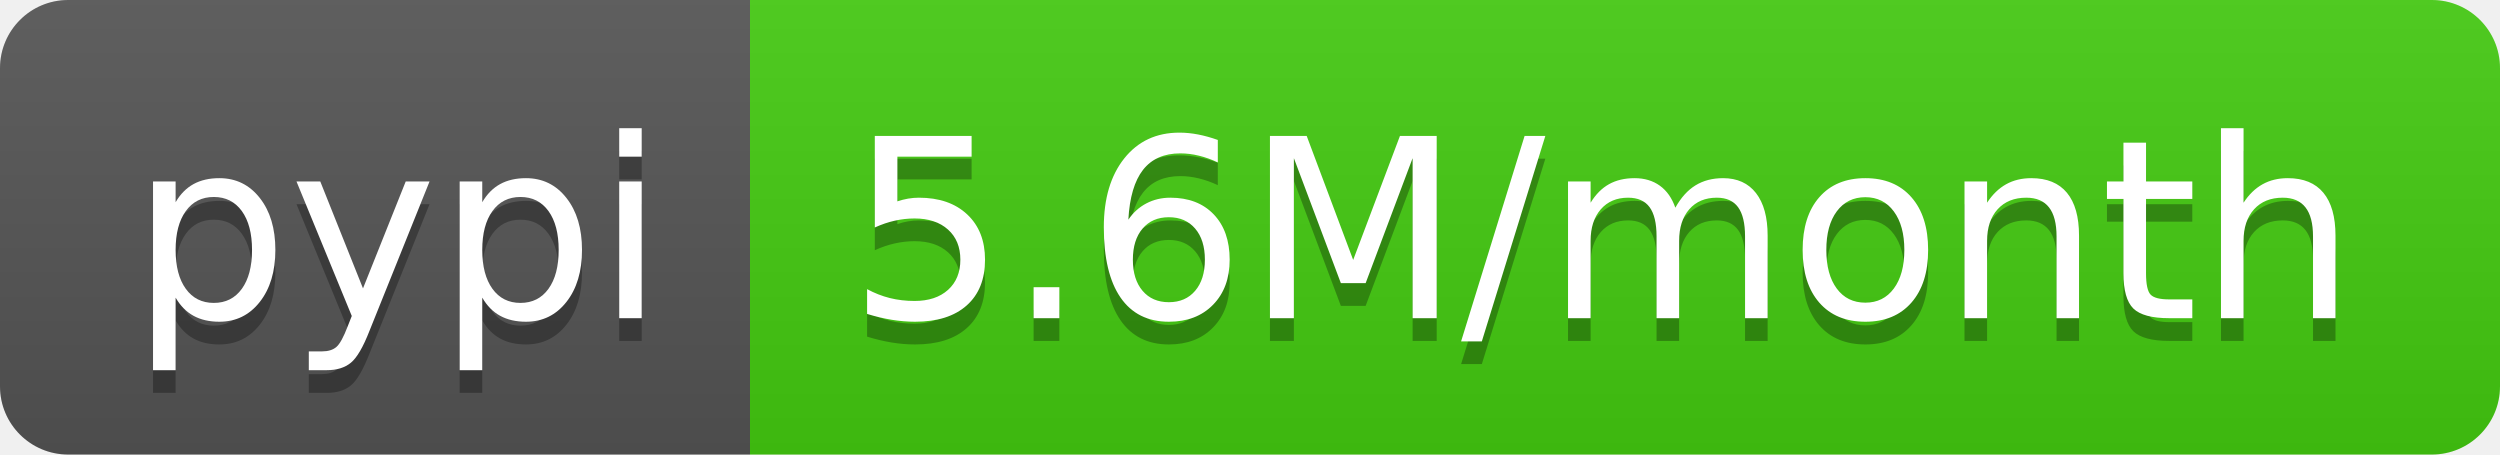
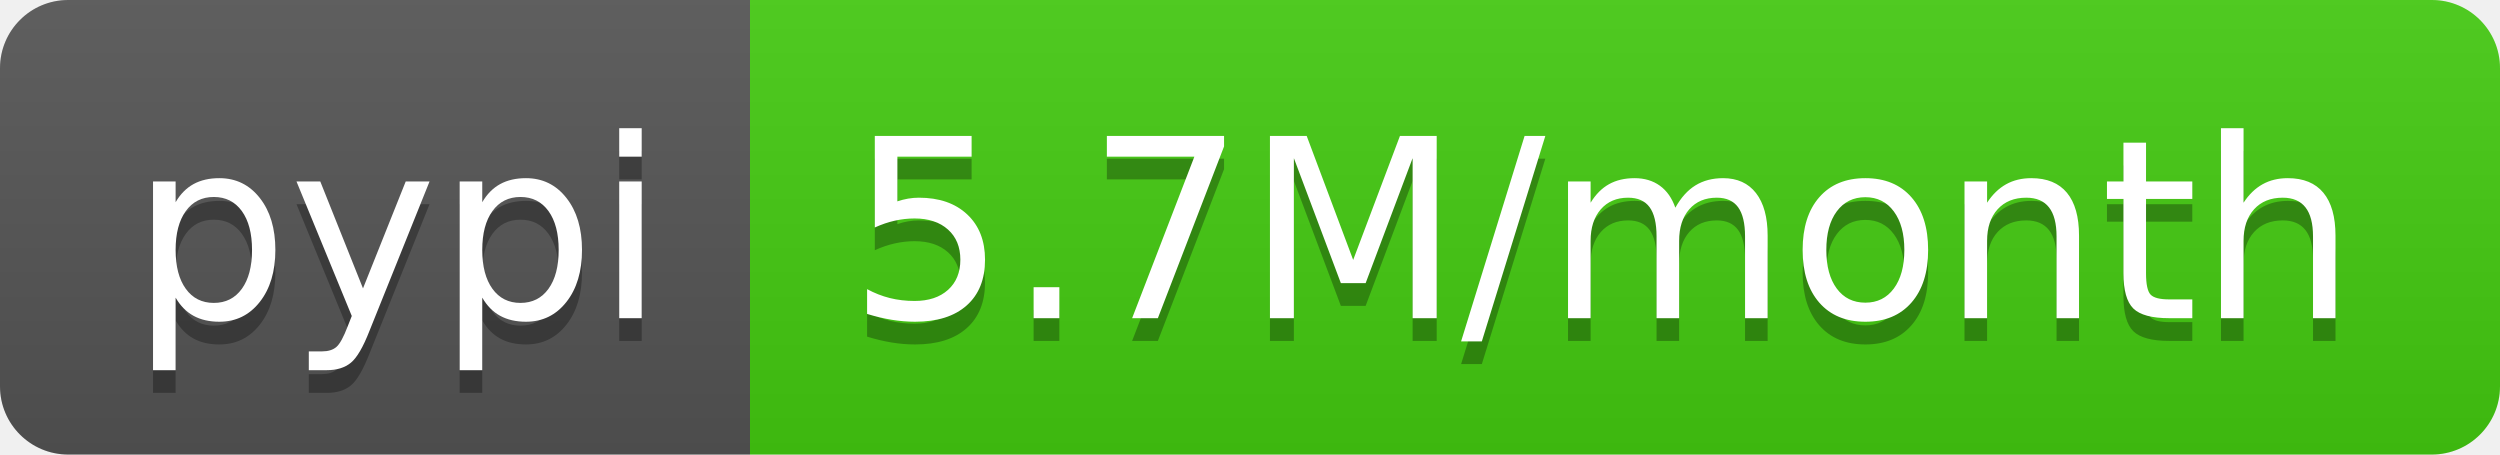
<svg xmlns="http://www.w3.org/2000/svg" width="110" height="20">
  <linearGradient id="s" x2="0" y2="100%">
    <stop offset="0" stop-color="#bbb" stop-opacity=".1" />
    <stop offset="1" stop-opacity=".1" />
  </linearGradient>
  <clipPath id="r">
    <rect width="110" height="20" rx="3" fill="#fff" />
  </clipPath>
  <g clip-path="url(#r)">
    <rect width="33" height="20" fill="#555" />
    <rect x="33" width="77" height="20" fill="#4c1" />
    <rect width="110" height="20" fill="url(#s)" />
  </g>
  <g fill="#fff" text-anchor="middle" font-family="DejaVu Sans,Verdana,Geneva,sans-serif" font-size="110">
    <text x="175" y="150" fill="#010101" fill-opacity=".3" transform="scale(.1)" textLength="230">pypi</text>
    <text x="175" y="140" transform="scale(.1)" textLength="230">pypi</text>
-     <text x="705" y="150" fill="#010101" fill-opacity=".3" transform="scale(.1)" textLength="670">5.6M/month</text>
-     <text x="705" y="140" transform="scale(.1)" textLength="670">5.6M/month</text>
+     <text x="705" y="150" fill="#010101" fill-opacity=".3" transform="scale(.1)" textLength="670">5.7M/month</text>
+     <text x="705" y="140" transform="scale(.1)" textLength="670">5.7M/month</text>
  </g>
</svg>
